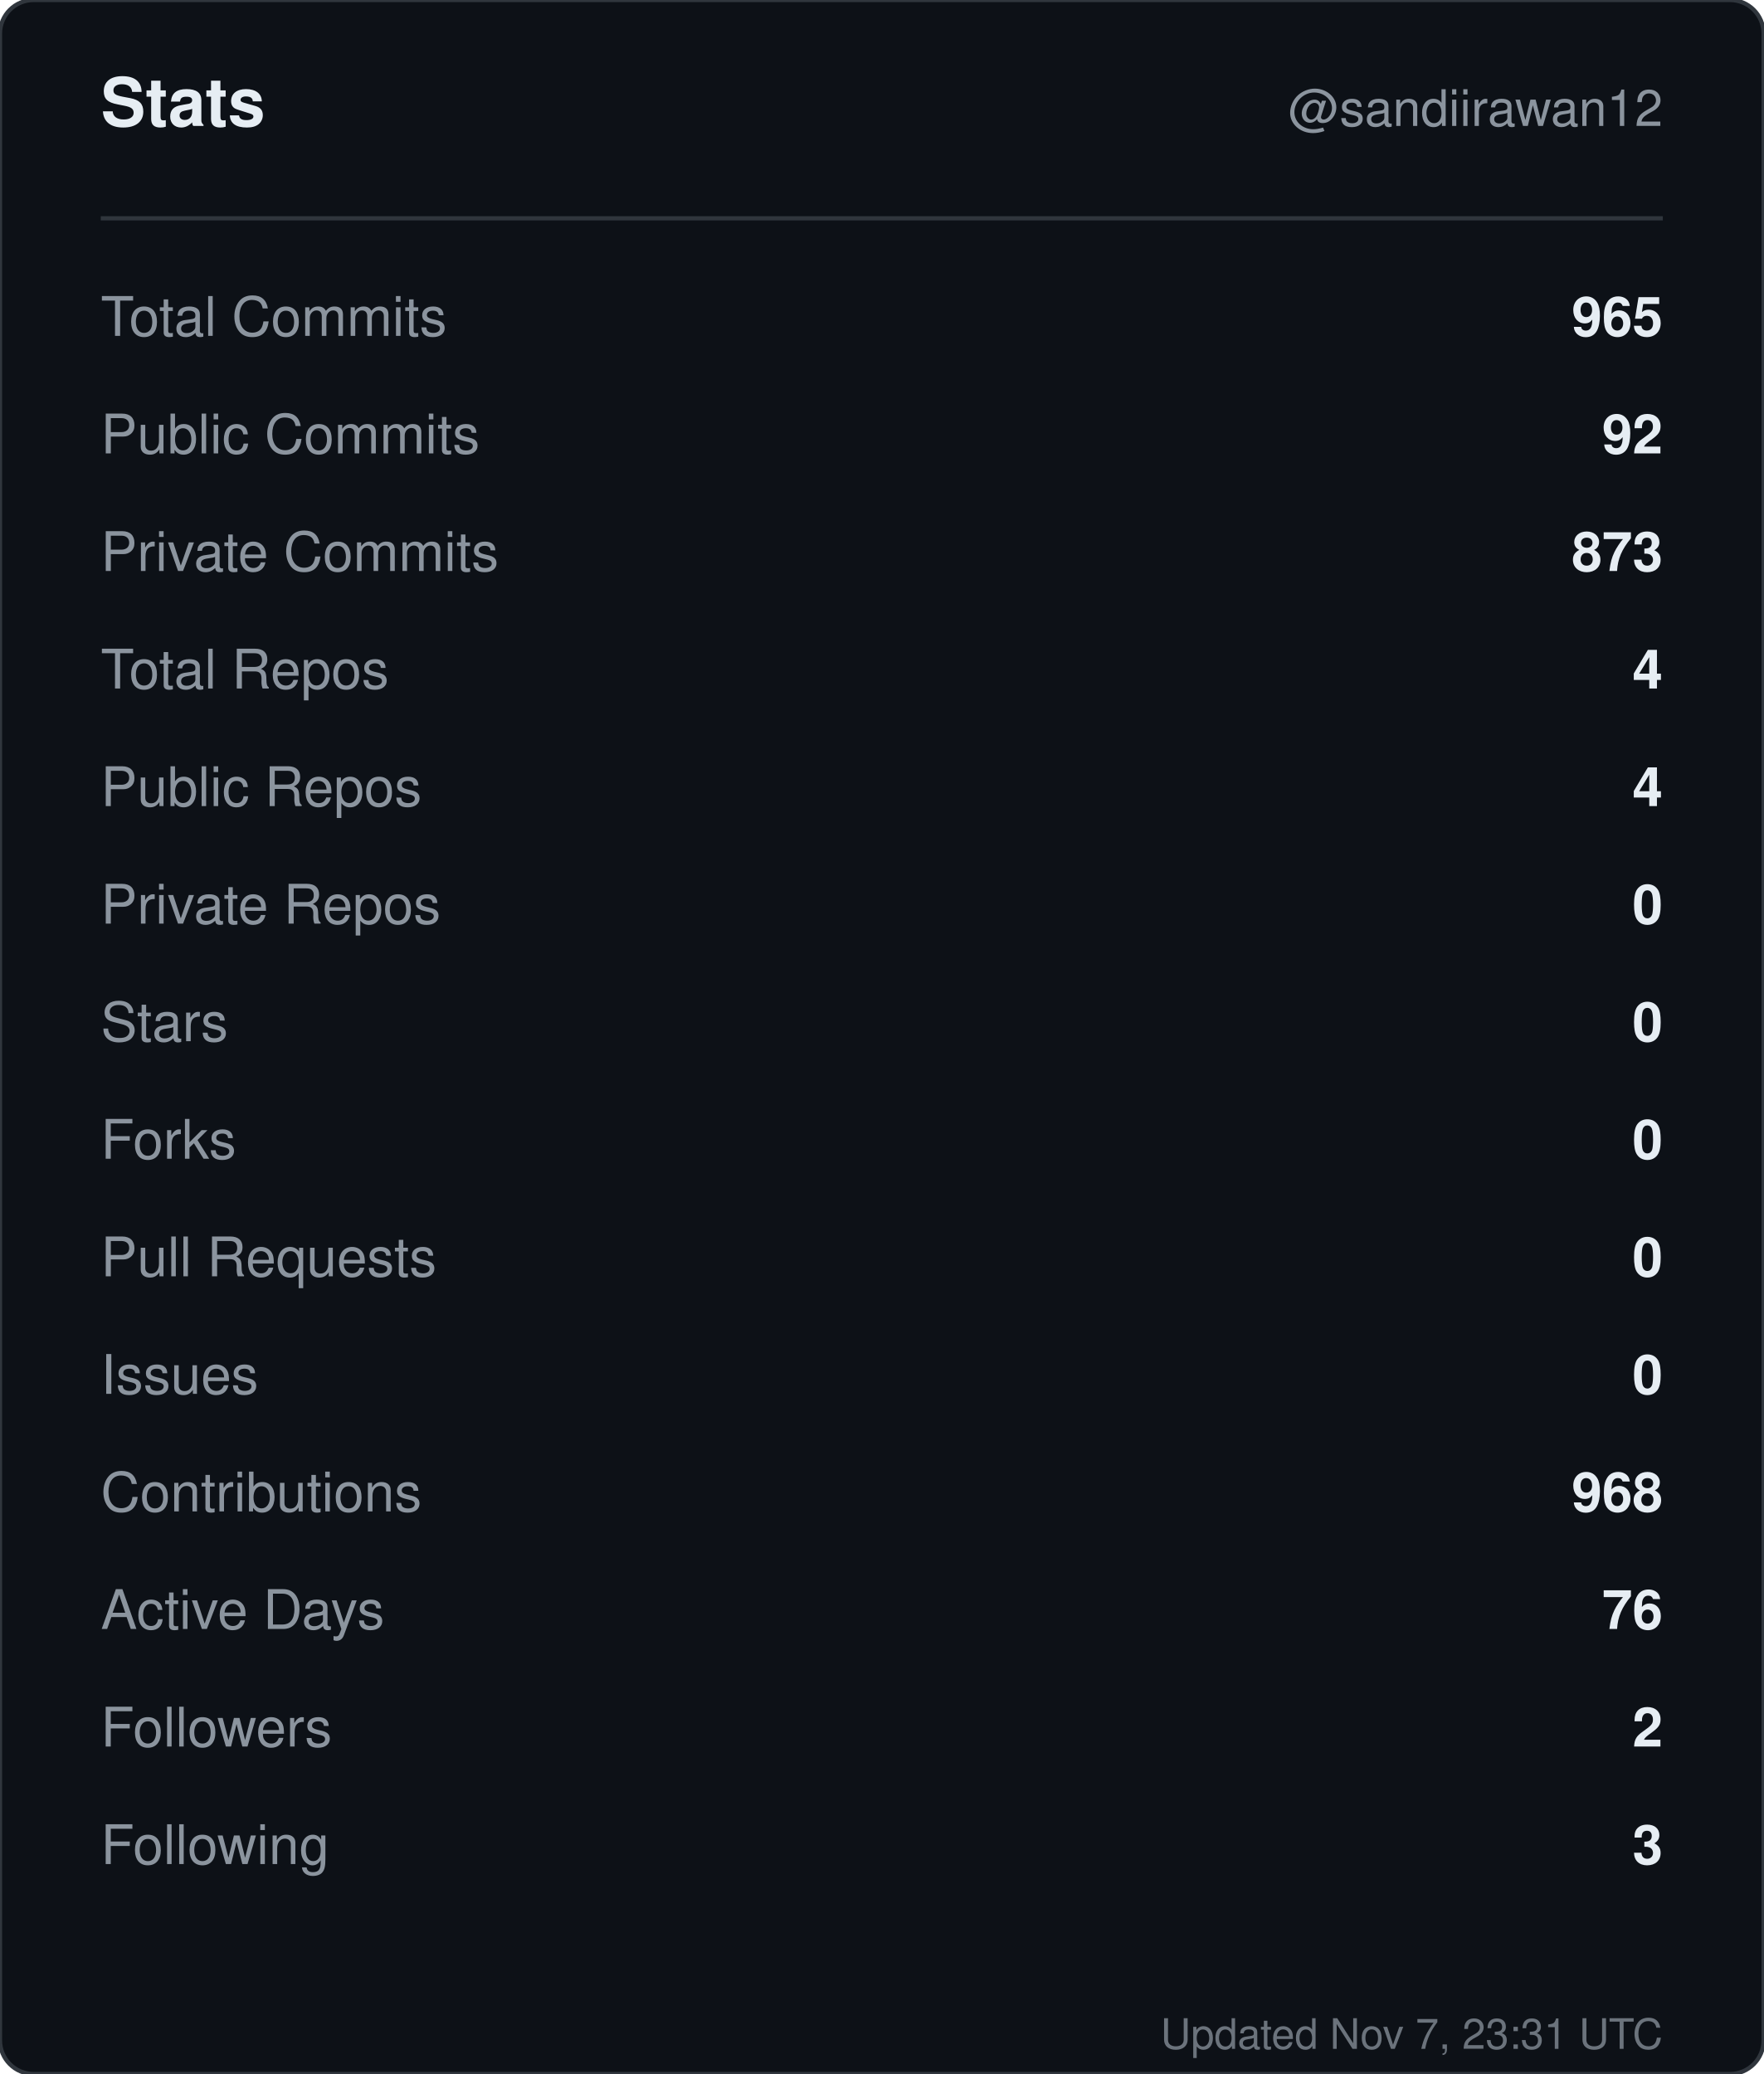
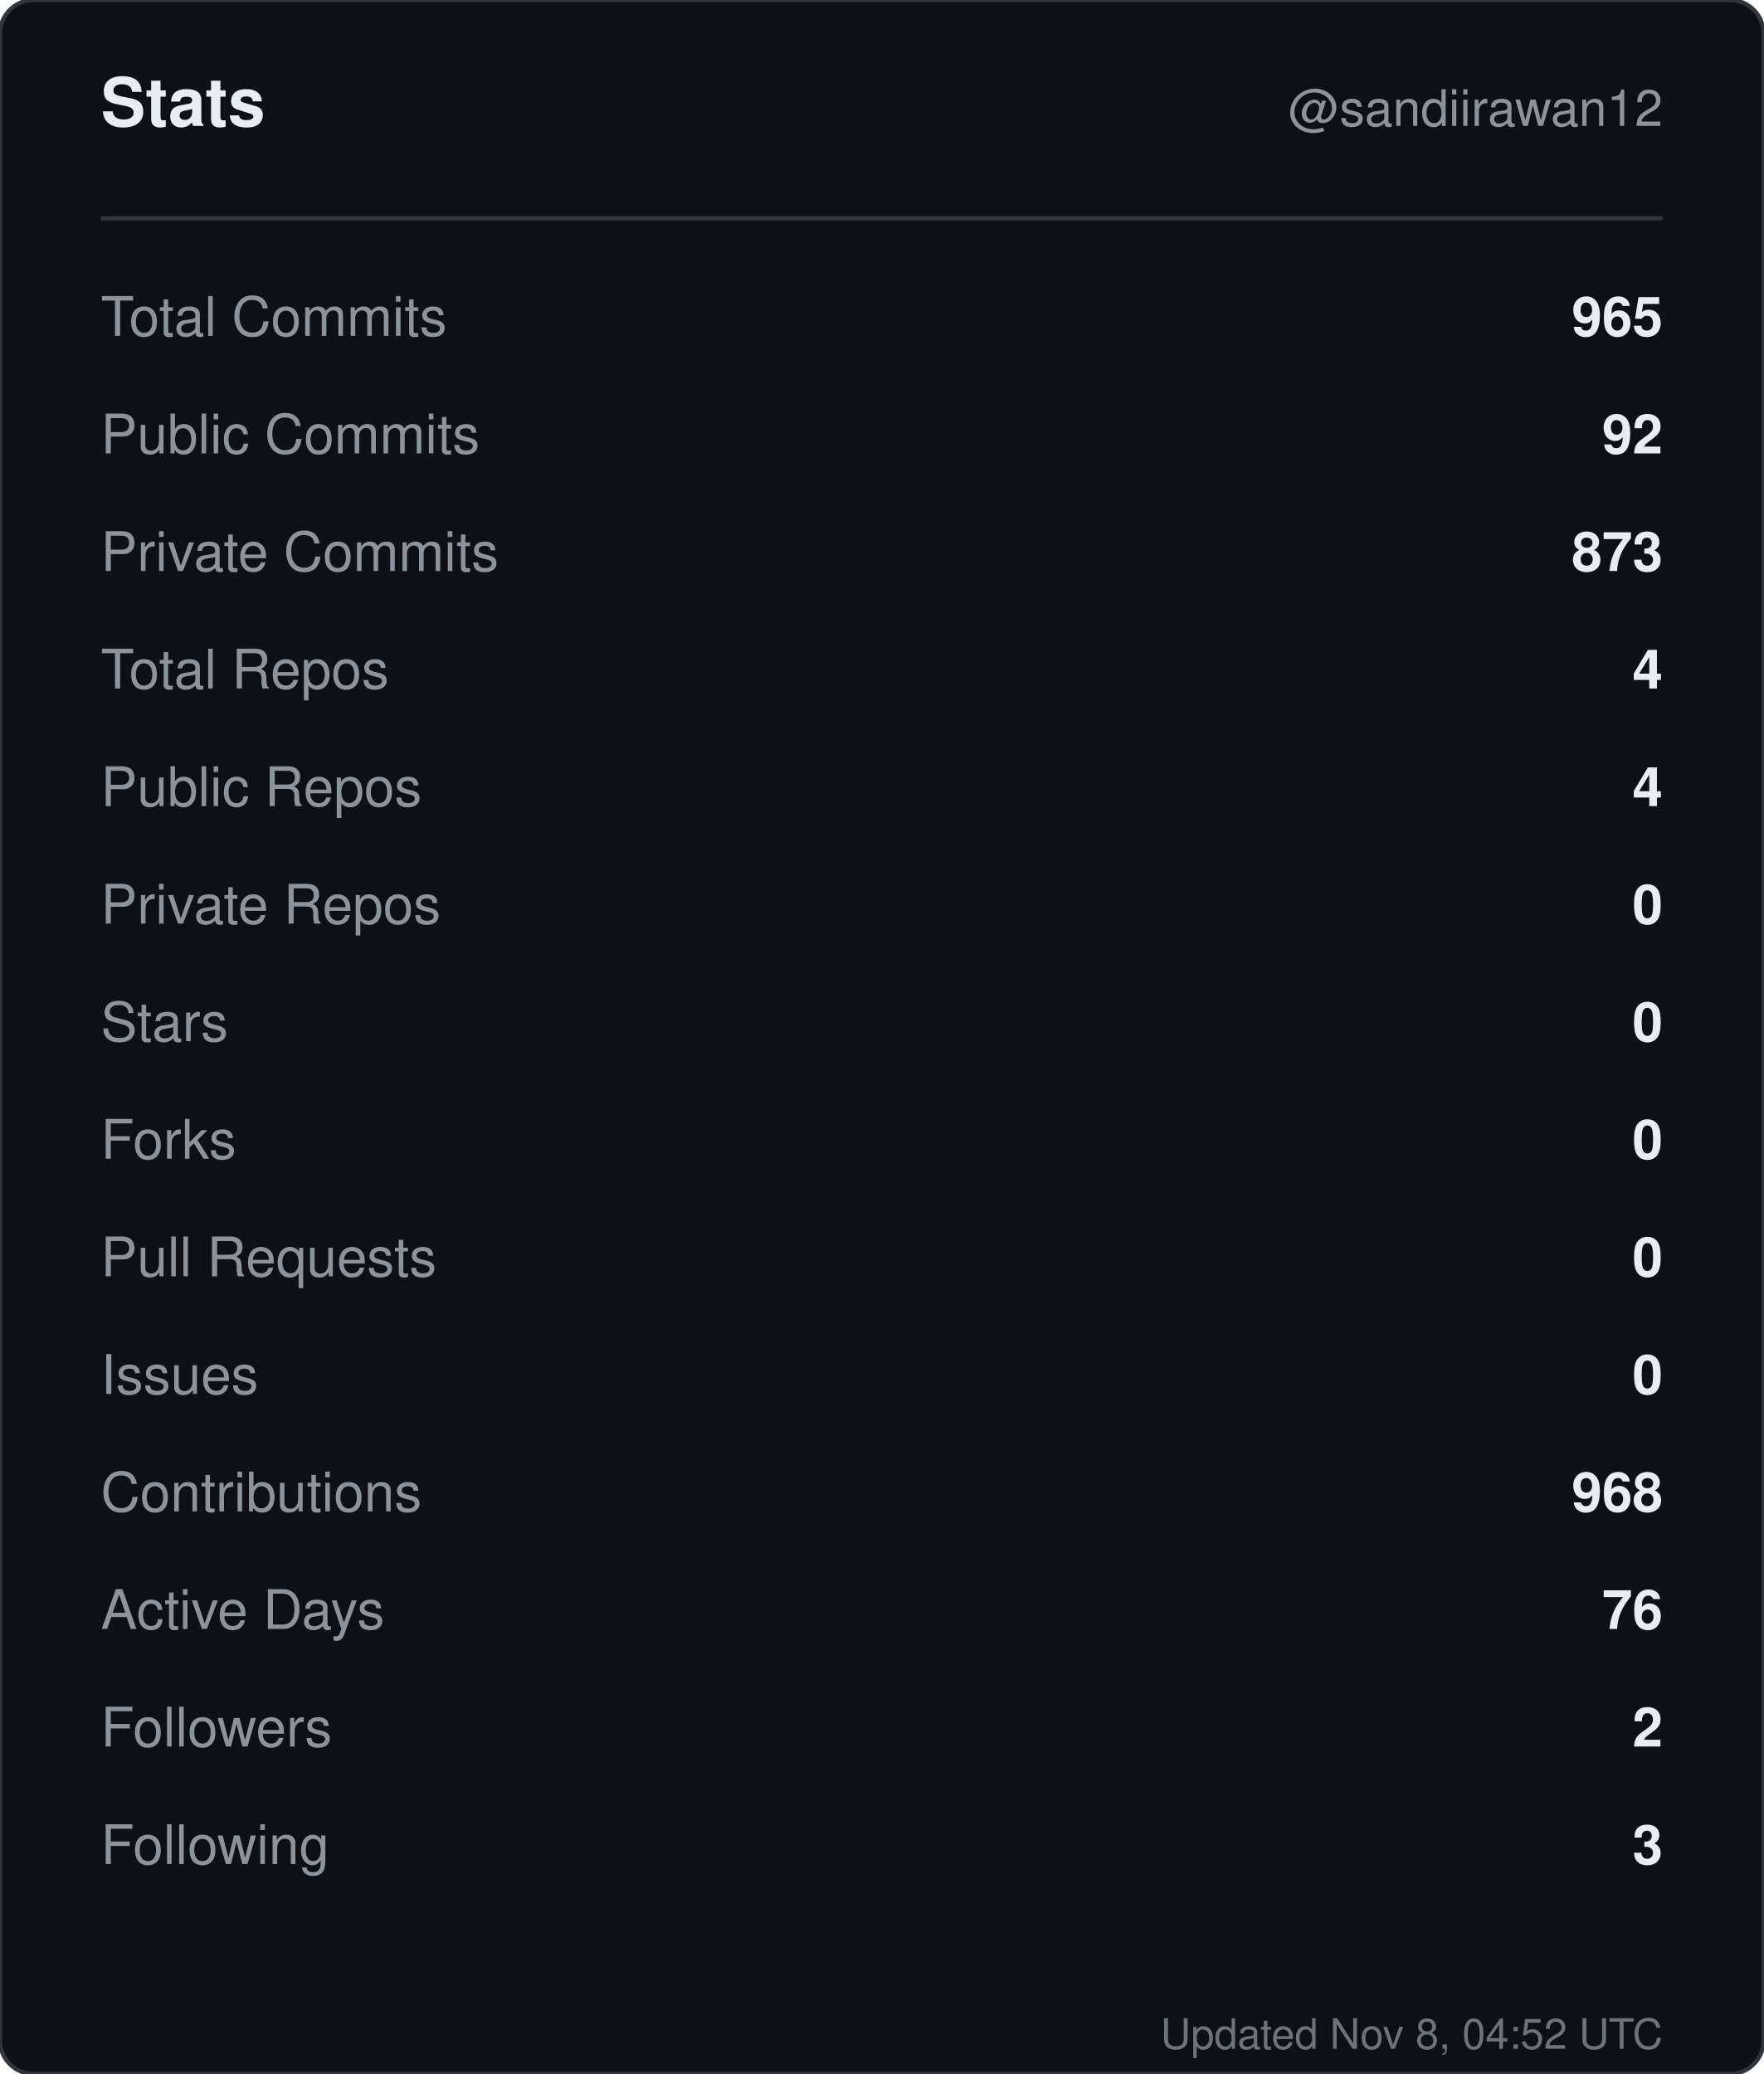
<svg xmlns="http://www.w3.org/2000/svg" width="420" height="494" viewBox="0 0 420 494" role="img" aria-label="Stats for sandiirawan12">
  <rect width="420" height="494" rx="8" fill="#0d1117" stroke="#30363d" />
  <g font-family="-apple-system, BlinkMacSystemFont, Segoe UI, Helvetica, Arial, sans-serif">
    <text x="24" y="30" fill="#e6edf3" font-size="16" font-weight="700">Stats</text>
    <text x="396" y="30" fill="#8b949e" font-size="12" text-anchor="end">@sandiirawan12</text>
    <line x1="24" y1="52" x2="396" y2="52" stroke="#30363d" />
    <text x="24" y="80" fill="#8b949e" font-size="13">Total Commits</text>
    <text x="396" y="80" fill="#e6edf3" font-size="13" font-weight="600" text-anchor="end">965</text>
    <text x="24" y="108" fill="#8b949e" font-size="13">Public Commits</text>
    <text x="396" y="108" fill="#e6edf3" font-size="13" font-weight="600" text-anchor="end">92</text>
    <text x="24" y="136" fill="#8b949e" font-size="13">Private Commits</text>
    <text x="396" y="136" fill="#e6edf3" font-size="13" font-weight="600" text-anchor="end">873</text>
    <text x="24" y="164" fill="#8b949e" font-size="13">Total Repos</text>
    <text x="396" y="164" fill="#e6edf3" font-size="13" font-weight="600" text-anchor="end">4</text>
    <text x="24" y="192" fill="#8b949e" font-size="13">Public Repos</text>
    <text x="396" y="192" fill="#e6edf3" font-size="13" font-weight="600" text-anchor="end">4</text>
    <text x="24" y="220" fill="#8b949e" font-size="13">Private Repos</text>
    <text x="396" y="220" fill="#e6edf3" font-size="13" font-weight="600" text-anchor="end">0</text>
    <text x="24" y="248" fill="#8b949e" font-size="13">Stars</text>
    <text x="396" y="248" fill="#e6edf3" font-size="13" font-weight="600" text-anchor="end">0</text>
    <text x="24" y="276" fill="#8b949e" font-size="13">Forks</text>
    <text x="396" y="276" fill="#e6edf3" font-size="13" font-weight="600" text-anchor="end">0</text>
    <text x="24" y="304" fill="#8b949e" font-size="13">Pull Requests</text>
    <text x="396" y="304" fill="#e6edf3" font-size="13" font-weight="600" text-anchor="end">0</text>
    <text x="24" y="332" fill="#8b949e" font-size="13">Issues</text>
    <text x="396" y="332" fill="#e6edf3" font-size="13" font-weight="600" text-anchor="end">0</text>
    <text x="24" y="360" fill="#8b949e" font-size="13">Contributions</text>
    <text x="396" y="360" fill="#e6edf3" font-size="13" font-weight="600" text-anchor="end">968</text>
    <text x="24" y="388" fill="#8b949e" font-size="13">Active Days</text>
    <text x="396" y="388" fill="#e6edf3" font-size="13" font-weight="600" text-anchor="end">76</text>
    <text x="24" y="416" fill="#8b949e" font-size="13">Followers</text>
    <text x="396" y="416" fill="#e6edf3" font-size="13" font-weight="600" text-anchor="end">2</text>
    <text x="24" y="444" fill="#8b949e" font-size="13">Following</text>
    <text x="396" y="444" fill="#e6edf3" font-size="13" font-weight="600" text-anchor="end">3</text>
-     <text x="396" y="488" fill="#8b949e" font-size="10" text-anchor="end" opacity="0.75">Updated Nov 7, 23:31 UTC</text>
+     <text x="396" y="488" fill="#8b949e" font-size="10" text-anchor="end" opacity="0.75">Updated Nov 8, 04:52 UTC</text>
  </g>
</svg>
